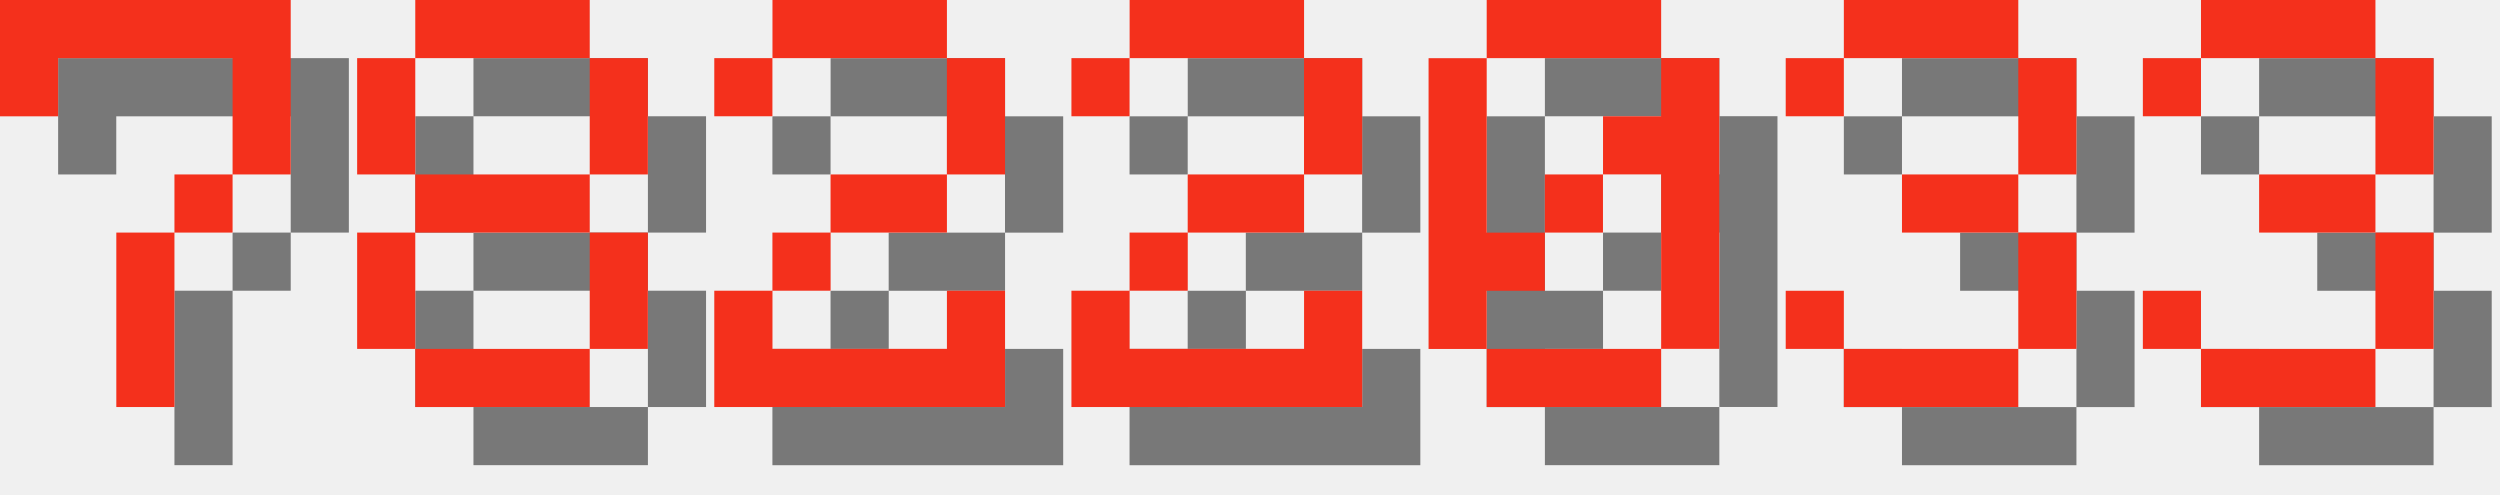
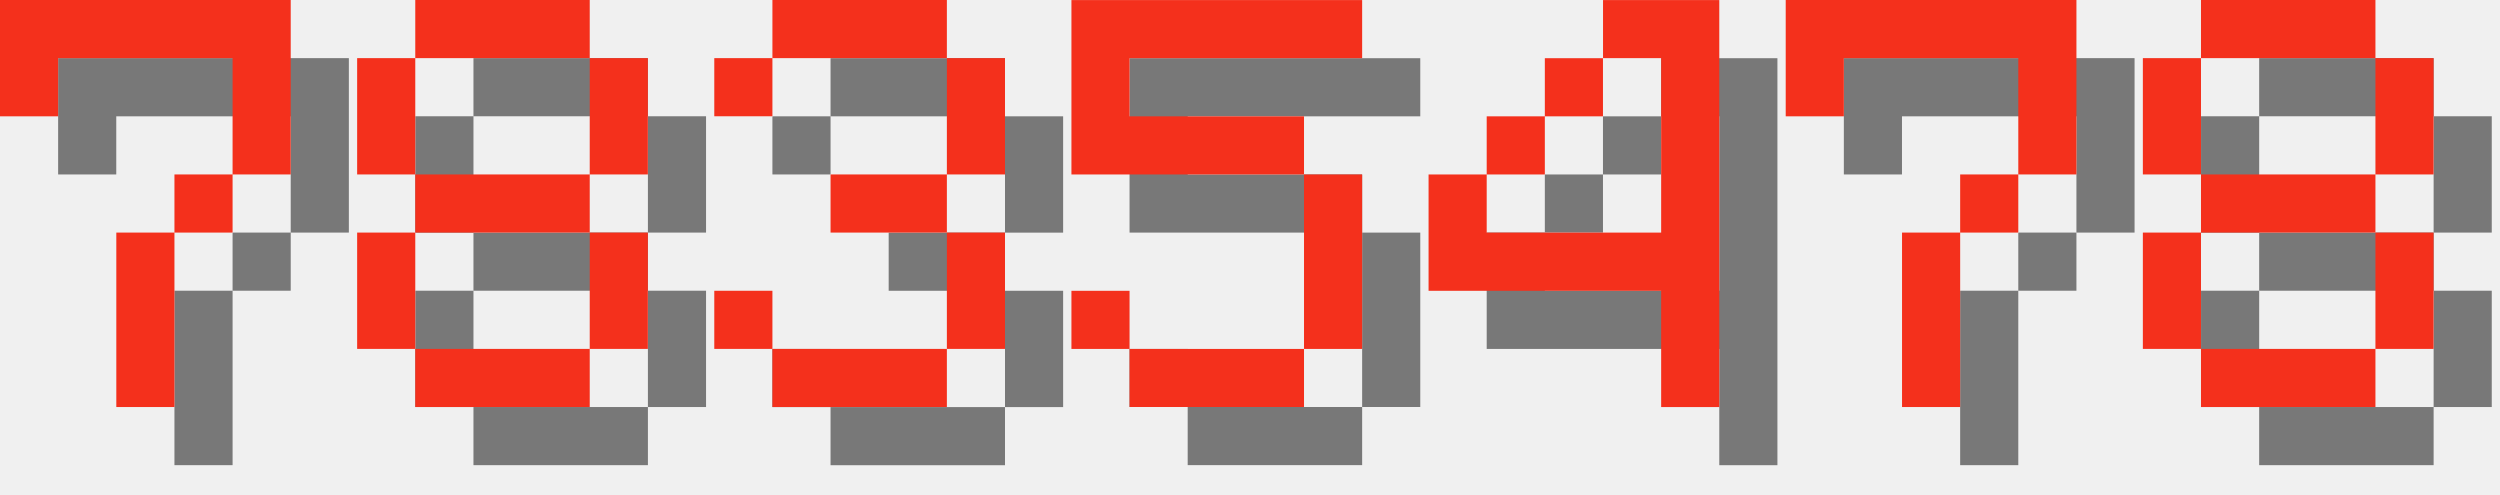
<svg xmlns="http://www.w3.org/2000/svg" version="1.1" width="182.0" height="36">
  <style>
        .text-foreground {
            fill: #F4301C;
        }
        .text-shadow {
            fill: #000000;
            fill-opacity: 0.5;
        }
    </style>
  <g class="digit" id="digit_7" transform="translate(0.0, 0), scale(4)">
    <path id="digit_7_shadow" class="text-shadow" d="m1.058 1.058 2e-6 2.117h1.058v-1.058h3.175v1.058l2e-7 1.058h-1.058v1.058h-1.058l4e-7 3.175 1.058 1e-7v-3.175h1.058v-1.058h1.058l5e-7 -1.058v-2.117z" fill-opacity=".5" style="paint-order:stroke fill markers" />
    <path id="digit_7_fg" class="text-foreground" d="m0 0 2e-6 2.117h1.058v-1.058h3.175v1.058l2e-7 1.058h-1.058v1.058h-1.058l4e-7 3.175 1.058 1e-7v-3.175h1.058v-1.058h1.058l5e-7 -1.058v-2.117z" fill="#fff" style="paint-order:stroke fill markers" />
  </g>
  <g class="digit" id="digit_8" transform="translate(26.0, 0), scale(4)">
    <path id="digit_8_shadow" class="text-shadow" d="m2.117 1.058v1.058h3.175v-1.058h-3.175zm3.175 1.058v2.117h1.058v-2.117h-1.058zm0 2.117h-3.175v1.058h3.175v-1.058zm0 1.058v2.117h1.058v-2.117h-1.058zm0 2.117h-3.175v1.058h3.175v-1.058zm-3.175 0v-2.117h-1.058v2.117h1.058zm0-3.175v-2.117h-1.058v2.117h1.058z" fill-opacity=".5" style="paint-order:stroke fill markers" />
    <path id="digit_8_fg" class="text-foreground" d="m1.058 0v1.058h3.175v-1.058h-3.175zm3.175 1.058v2.117h1.058v-2.117h-1.058zm0 2.117h-3.175v1.058h3.175v-1.058zm0 1.058v2.117h1.058v-2.117h-1.058zm0 2.117h-3.175v1.058h3.175v-1.058zm-3.175 0v-2.117h-1.058v2.117h1.058zm0-3.175v-2.117h-1.058v2.117h1.058z" fill="#fff" style="paint-order:stroke fill markers" />
  </g>
-   <g class="digit" id="digit_2" transform="translate(52.0, 0), scale(4)">
-     <path id="digit_2_shadow" class="text-shadow" d="m1.058 2.117v1.058h1.058v-1.058h3.175v2.117h-2.117v1.058h-1.058v1.058h-1.058v2.117h5.292v-2.117h-1.058v1.058h-3.175v-1.058h1.058v-1.058h2.117v-1.058h1.058v-2.117h-1.058v-1.058h-3.175v1.058h-1.058z" fill-opacity=".5" style="paint-order:stroke fill markers" />
-     <path id="digit_2_fg" class="text-foreground" d="m0 1.058v1.058h1.058v-1.058h3.175v2.117h-2.117v1.058h-1.058v1.058h-1.058v2.117h5.292v-2.117h-1.058v1.058h-3.175v-1.058h1.058v-1.058h2.117v-1.058h1.058v-2.117h-1.058v-1.058h-3.175v1.058h-1.058z" fill="#fff" style="paint-order:stroke fill markers" />
-   </g>
-   <g class="digit" id="digit_2" transform="translate(78.0, 0), scale(4)">
-     <path id="digit_2_shadow" class="text-shadow" d="m1.058 2.117v1.058h1.058v-1.058h3.175v2.117h-2.117v1.058h-1.058v1.058h-1.058v2.117h5.292v-2.117h-1.058v1.058h-3.175v-1.058h1.058v-1.058h2.117v-1.058h1.058v-2.117h-1.058v-1.058h-3.175v1.058h-1.058z" fill-opacity=".5" style="paint-order:stroke fill markers" />
-     <path id="digit_2_fg" class="text-foreground" d="m0 1.058v1.058h1.058v-1.058h3.175v2.117h-2.117v1.058h-1.058v1.058h-1.058v2.117h5.292v-2.117h-1.058v1.058h-3.175v-1.058h1.058v-1.058h2.117v-1.058h1.058v-2.117h-1.058v-1.058h-3.175v1.058h-1.058z" fill="#fff" style="paint-order:stroke fill markers" />
-   </g>
-   <g class="digit" id="digit_0" transform="translate(104.0, 0), scale(4)">
-     <path id="digit_0_shadow" class="text-shadow" d="m2.117 1.058v1.058h3.175v-1.058h-3.175zm3.175 1.058v1.058h-1.058v1.058h1.058v3.175h1.058v-5.292h-1.058zm0 5.292h-3.175v1.058h3.175v-1.058zm-3.175 0v-1.058h1.058v-1.058h-1.058v-3.175h-1.058v5.292h1.058zm1.058-2.117h1.058v-1.058h-1.058v1.058z" fill-opacity=".5" style="paint-order:stroke fill markers" />
-     <path id="digit_0_fg" class="text-foreground" d="m1.058 0v1.058h3.175v-1.058h-3.175zm3.175 1.058v1.058h-1.058v1.058h1.058v3.175h1.058v-5.292h-1.058zm0 5.292h-3.175v1.058h3.175v-1.058zm-3.175 0v-1.058h1.058v-1.058h-1.058v-3.175h-1.058v5.292h1.058zm1.058-2.117h1.058v-1.058h-1.058v1.058z" fill="#fff" style="paint-order:stroke fill markers" />
-   </g>
-   <g class="digit" id="digit_3" transform="translate(130.0, 0), scale(4)">
+   <g class="digit" id="digit_3" transform="translate(52.0, 0), scale(4)">
    <path id="digit_3_shadow" class="text-shadow" d="m1.058 2.117v1.058h1.058v-1.058h3.175v2.117h-2.117v1.058h2.117v2.117h-3.175v-1.058h-1.058v1.058h1.058v1.058h3.175v-1.058h1.058v-2.117h-1.058v-1.058h1.058v-2.117h-1.058v-1.058h-3.175v1.058h-1.058z" fill-opacity=".5" style="paint-order:stroke fill markers" />
    <path id="digit_3_fg" class="text-foreground" d="m0 1.058v1.058h1.058v-1.058h3.175v2.117h-2.117v1.058h2.117v2.117h-3.175v-1.058h-1.058v1.058h1.058v1.058h3.175v-1.058h1.058v-2.117h-1.058v-1.058h1.058v-2.117h-1.058v-1.058h-3.175v1.058h-1.058z" fill="#fff" style="paint-order:stroke fill markers" />
  </g>
-   <g class="digit" id="digit_3" transform="translate(156.0, 0), scale(4)">
-     <path id="digit_3_shadow" class="text-shadow" d="m1.058 2.117v1.058h1.058v-1.058h3.175v2.117h-2.117v1.058h2.117v2.117h-3.175v-1.058h-1.058v1.058h1.058v1.058h3.175v-1.058h1.058v-2.117h-1.058v-1.058h1.058v-2.117h-1.058v-1.058h-3.175v1.058h-1.058z" fill-opacity=".5" style="paint-order:stroke fill markers" />
-     <path id="digit_3_fg" class="text-foreground" d="m0 1.058v1.058h1.058v-1.058h3.175v2.117h-2.117v1.058h2.117v2.117h-3.175v-1.058h-1.058v1.058h1.058v1.058h3.175v-1.058h1.058v-2.117h-1.058v-1.058h1.058v-2.117h-1.058v-1.058h-3.175v1.058h-1.058z" fill="#fff" style="paint-order:stroke fill markers" />
+   <g class="digit" id="digit_5" transform="translate(78.0, 0), scale(4)">
+     <path id="digit_5_shadow" class="text-shadow" d="m1.058 1.058v3.175h4.233v3.175h-3.175v-1.058h-1.058v1.058h1.058v1.058h3.175v-1.058h1.058v-3.175h-1.058v-1.058h-3.175v-1.058h4.233v-1.058h-5.292z" fill-opacity=".5" style="paint-order:stroke fill markers" />
+     <path id="digit_5_fg" class="text-foreground" d="m0 0v3.175h4.233v3.175h-3.175v-1.058h-1.058v1.058h1.058v1.058h3.175v-1.058h1.058v-3.175h-1.058v-1.058h-3.175v-1.058h4.233v-1.058h-5.292z" fill="#fff" style="paint-order:stroke fill markers" />
+   </g>
+   <g class="digit" id="digit_4" transform="translate(104.0, 0), scale(4)">
+     <path id="digit_4_shadow" class="text-shadow" d="m4.233 1.058v1.058h1.058v3.175h-3.175v-1.058h-1.058v2.117h4.233v2.117h1.058v-7.408h-2.117zm-2.117 3.175h1.058v-1.058h-1.058v1.058zm1.058-1.058h1.058v-1.058h-1.058v1.058z" fill-opacity=".5" style="paint-order:stroke fill markers" />
+     <path id="digit_4_fg" class="text-foreground" d="m3.175 0v1.058h1.058v3.175h-3.175v-1.058h-1.058v2.117h4.233v2.117h1.058v-7.408h-2.117zm-2.117 3.175h1.058v-1.058h-1.058v1.058zm1.058-1.058h1.058v-1.058h-1.058v1.058z" fill="#fff" style="paint-order:stroke fill markers" />
+   </g>
+   <g class="digit" id="digit_7" transform="translate(130.0, 0), scale(4)">
+     <path id="digit_7_shadow" class="text-shadow" d="m1.058 1.058 2e-6 2.117h1.058v-1.058h3.175v1.058l2e-7 1.058h-1.058v1.058h-1.058l4e-7 3.175 1.058 1e-7v-3.175h1.058v-1.058h1.058l5e-7 -1.058v-2.117z" fill-opacity=".5" style="paint-order:stroke fill markers" />
+     <path id="digit_7_fg" class="text-foreground" d="m0 0 2e-6 2.117h1.058v-1.058h3.175v1.058l2e-7 1.058h-1.058v1.058h-1.058l4e-7 3.175 1.058 1e-7v-3.175h1.058v-1.058h1.058l5e-7 -1.058v-2.117z" fill="#fff" style="paint-order:stroke fill markers" />
+   </g>
+   <g class="digit" id="digit_8" transform="translate(156.0, 0), scale(4)">
+     <path id="digit_8_shadow" class="text-shadow" d="m2.117 1.058v1.058h3.175v-1.058h-3.175zm3.175 1.058v2.117h1.058v-2.117h-1.058zm0 2.117h-3.175v1.058h3.175v-1.058zm0 1.058v2.117h1.058v-2.117h-1.058zm0 2.117h-3.175v1.058h3.175v-1.058zm-3.175 0v-2.117h-1.058v2.117h1.058zm0-3.175v-2.117h-1.058v2.117h1.058z" fill-opacity=".5" style="paint-order:stroke fill markers" />
+     <path id="digit_8_fg" class="text-foreground" d="m1.058 0v1.058h3.175v-1.058h-3.175zm3.175 1.058v2.117h1.058v-2.117h-1.058zm0 2.117h-3.175v1.058h3.175v-1.058zm0 1.058v2.117h1.058v-2.117h-1.058zm0 2.117h-3.175v1.058h3.175v-1.058zm-3.175 0v-2.117h-1.058v2.117h1.058zm0-3.175v-2.117h-1.058v2.117h1.058z" fill="#fff" style="paint-order:stroke fill markers" />
  </g>
</svg>
